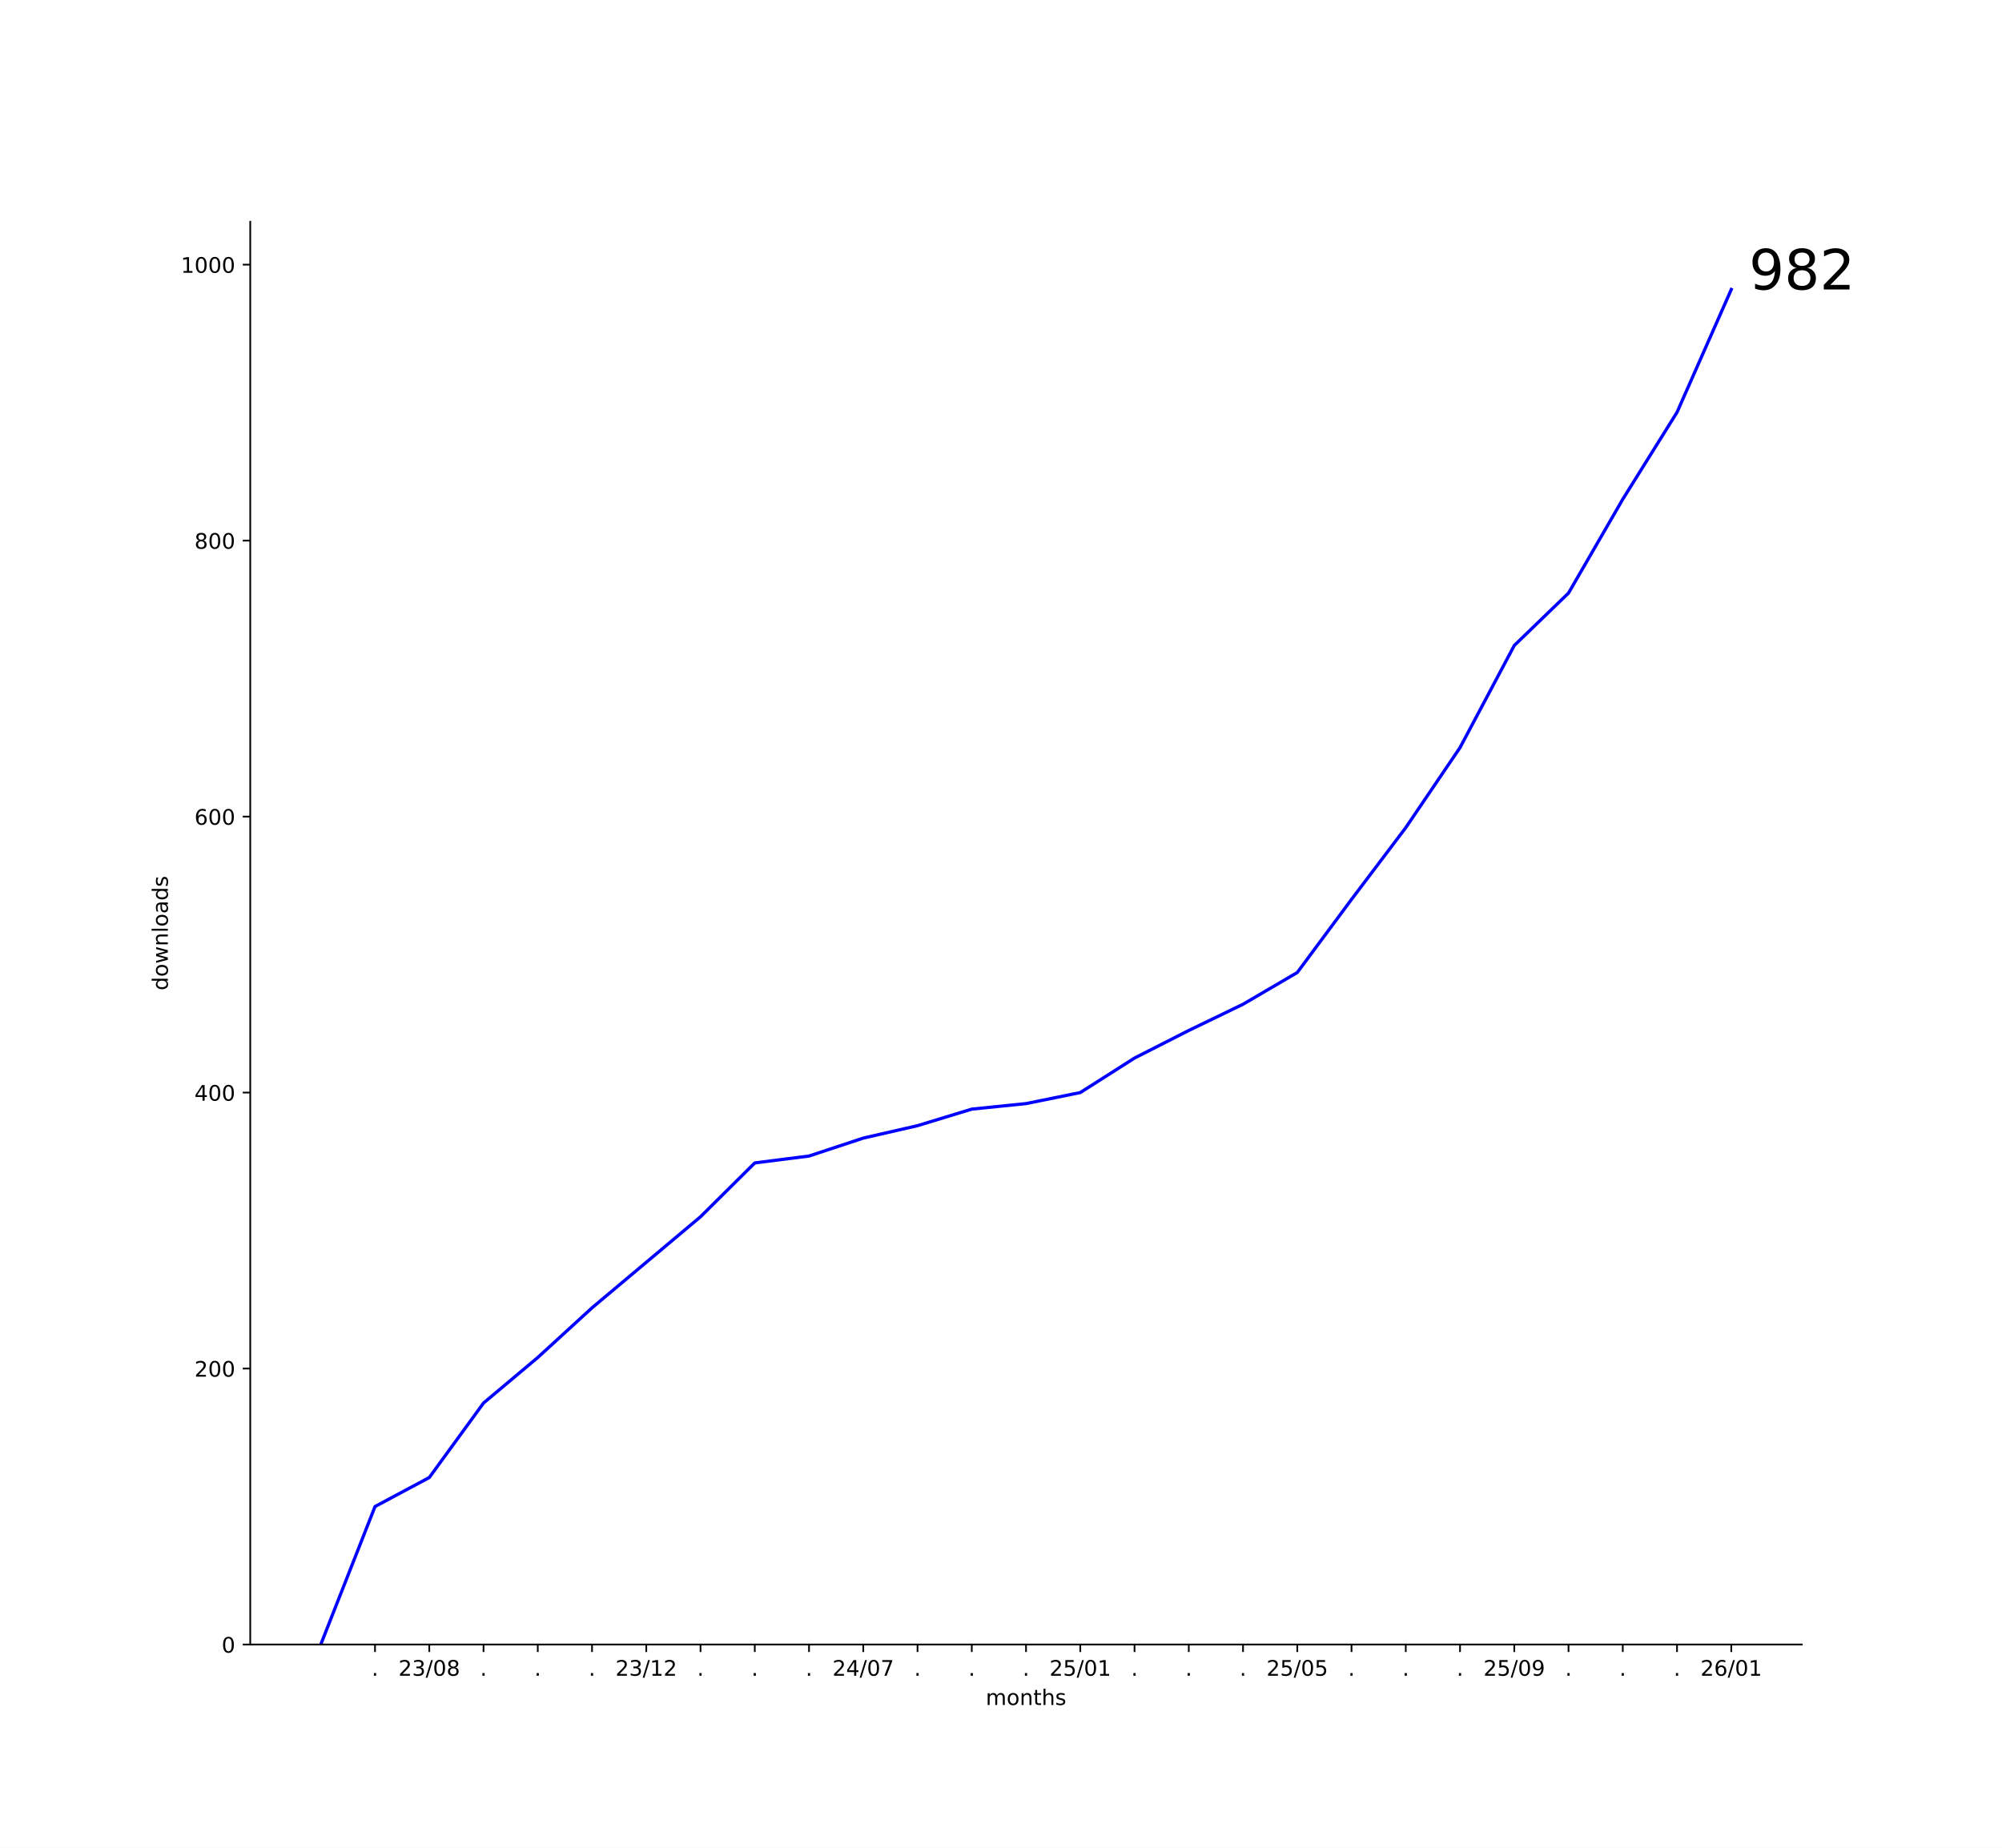
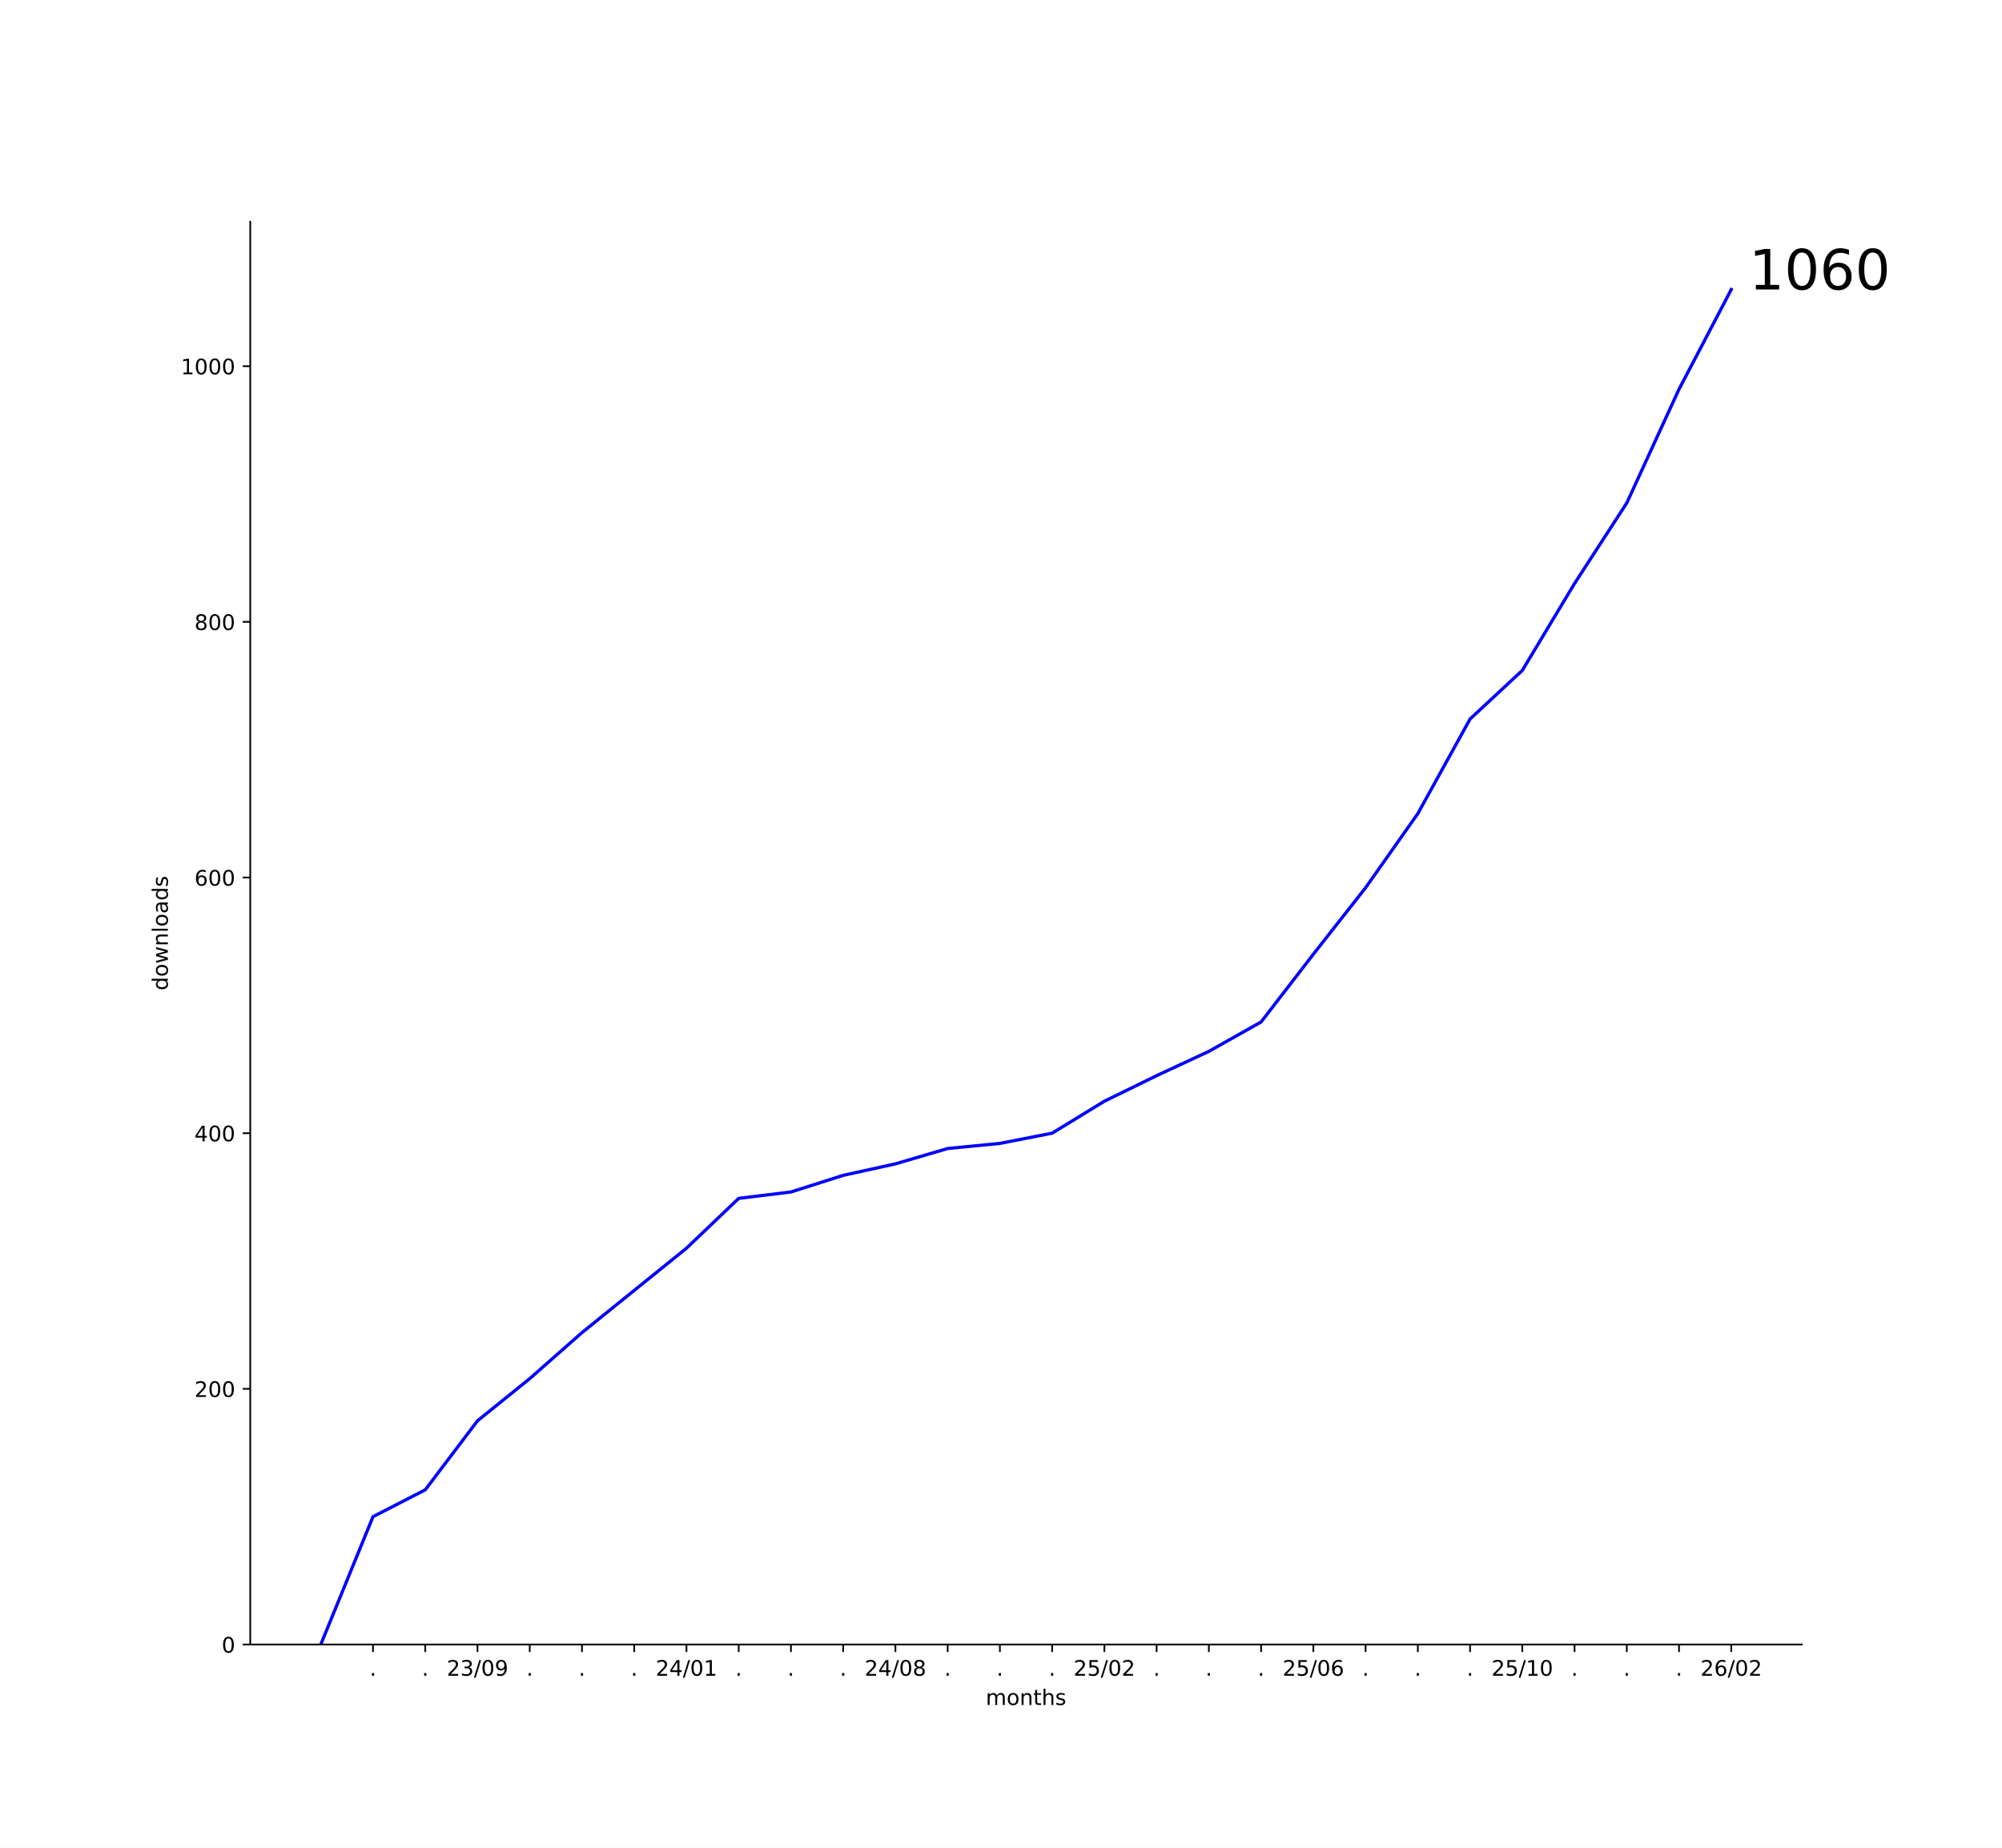
<svg xmlns="http://www.w3.org/2000/svg" xmlns:xlink="http://www.w3.org/1999/xlink" width="936pt" height="864pt" viewBox="0 0 936 864" version="1.1">
  <defs>
    <style type="text/css">*{stroke-linejoin: round; stroke-linecap: butt}</style>
  </defs>
  <g id="figure_1">
    <g id="patch_1">
      <path d="M 0 864  L 936 864  L 936 0  L 0 0  z " style="fill: #ffffff" />
    </g>
    <g id="axes_1">
      <g id="patch_2">
        <path d="M 117 768.96  L 842.4 768.96  L 842.4 103.68  L 117 103.68  z " style="fill: #ffffff" />
      </g>
      <g id="matplotlib.axis_1">
        <g id="xtick_1">
          <g id="line2d_1">
            <defs>
-               <path id="mddcbf60ffc" d="M 0 0  L 0 3.5  " style="stroke: #000000; stroke-width: 0.8" />
+               <path id="m8bfd17435a" d="M 0 0  L 0 3.5  " style="stroke: #000000; stroke-width: 0.8" />
            </defs>
            <g>
-               <use xlink:href="#mddcbf60ffc" x="175.336" y="768.96" style="stroke: #000000; stroke-width: 0.8" />
+               <use xlink:href="#m8bfd17435a" x="174.397" y="768.96" style="stroke: #000000; stroke-width: 0.8" />
            </g>
          </g>
          <g id="text_1">
-             <g transform="translate(173.7473 783.5584) scale(0.1 -0.1)">
+             <g transform="translate(172.8079 783.5584) scale(0.1 -0.1)">
              <defs>
                <path id="DejaVuSans-2e" d="M 684 794  L 1344 794  L 1344 0  L 684 0  L 684 794  z " transform="scale(0.015625)" />
              </defs>
              <use xlink:href="#DejaVuSans-2e" />
            </g>
          </g>
        </g>
        <g id="xtick_2">
          <g id="line2d_2">
            <g>
-               <use xlink:href="#mddcbf60ffc" x="200.7" y="768.96" style="stroke: #000000; stroke-width: 0.8" />
+               <use xlink:href="#m8bfd17435a" x="198.821" y="768.96" style="stroke: #000000; stroke-width: 0.8" />
            </g>
          </g>
          <g id="text_2">
-             <g transform="translate(186.2906 783.5584) scale(0.1 -0.1)">
+             <g transform="translate(197.2321 783.5584) scale(0.1 -0.1)">
+               <use xlink:href="#DejaVuSans-2e" />
+             </g>
+           </g>
+         </g>
+         <g id="xtick_3">
+           <g id="line2d_3">
+             <g>
+               <use xlink:href="#m8bfd17435a" x="223.245" y="768.96" style="stroke: #000000; stroke-width: 0.8" />
+             </g>
+           </g>
+           <g id="text_3">
+             <g transform="translate(208.8361 783.5584) scale(0.1 -0.1)">
              <defs>
                <path id="DejaVuSans-32" d="M 1228 531  L 3431 531  L 3431 0  L 469 0  L 469 531  Q 828 903 1448 1529  Q 2069 2156 2228 2338  Q 2531 2678 2651 2914  Q 2772 3150 2772 3378  Q 2772 3750 2511 3984  Q 2250 4219 1831 4219  Q 1534 4219 1204 4116  Q 875 4013 500 3803  L 500 4441  Q 881 4594 1212 4672  Q 1544 4750 1819 4750  Q 2544 4750 2975 4387  Q 3406 4025 3406 3419  Q 3406 3131 3298 2873  Q 3191 2616 2906 2266  Q 2828 2175 2409 1742  Q 1991 1309 1228 531  z " transform="scale(0.015625)" />
                <path id="DejaVuSans-33" d="M 2597 2516  Q 3050 2419 3304 2112  Q 3559 1806 3559 1356  Q 3559 666 3084 287  Q 2609 -91 1734 -91  Q 1441 -91 1130 -33  Q 819 25 488 141  L 488 750  Q 750 597 1062 519  Q 1375 441 1716 441  Q 2309 441 2620 675  Q 2931 909 2931 1356  Q 2931 1769 2642 2001  Q 2353 2234 1838 2234  L 1294 2234  L 1294 2753  L 1863 2753  Q 2328 2753 2575 2939  Q 2822 3125 2822 3475  Q 2822 3834 2567 4026  Q 2313 4219 1838 4219  Q 1578 4219 1281 4162  Q 984 4106 628 3988  L 628 4550  Q 988 4650 1302 4700  Q 1616 4750 1894 4750  Q 2613 4750 3031 4423  Q 3450 4097 3450 3541  Q 3450 3153 3228 2886  Q 3006 2619 2597 2516  z " transform="scale(0.015625)" />
                <path id="DejaVuSans-2f" d="M 1625 4666  L 2156 4666  L 531 -594  L 0 -594  L 1625 4666  z " transform="scale(0.015625)" />
                <path id="DejaVuSans-30" d="M 2034 4250  Q 1547 4250 1301 3770  Q 1056 3291 1056 2328  Q 1056 1369 1301 889  Q 1547 409 2034 409  Q 2525 409 2770 889  Q 3016 1369 3016 2328  Q 3016 3291 2770 3770  Q 2525 4250 2034 4250  z M 2034 4750  Q 2819 4750 3233 4129  Q 3647 3509 3647 2328  Q 3647 1150 3233 529  Q 2819 -91 2034 -91  Q 1250 -91 836 529  Q 422 1150 422 2328  Q 422 3509 836 4129  Q 1250 4750 2034 4750  z " transform="scale(0.015625)" />
+                 <path id="DejaVuSans-39" d="M 703 97  L 703 672  Q 941 559 1184 500  Q 1428 441 1663 441  Q 2288 441 2617 861  Q 2947 1281 2994 2138  Q 2813 1869 2534 1725  Q 2256 1581 1919 1581  Q 1219 1581 811 2004  Q 403 2428 403 3163  Q 403 3881 828 4315  Q 1253 4750 1959 4750  Q 2769 4750 3195 4129  Q 3622 3509 3622 2328  Q 3622 1225 3098 567  Q 2575 -91 1691 -91  Q 1453 -91 1209 -44  Q 966 3 703 97  z M 1959 2075  Q 2384 2075 2632 2365  Q 2881 2656 2881 3163  Q 2881 3666 2632 3958  Q 2384 4250 1959 4250  Q 1534 4250 1286 3958  Q 1038 3666 1038 3163  Q 1038 2656 1286 2365  Q 1534 2075 1959 2075  z " transform="scale(0.015625)" />
+               </defs>
+               <use xlink:href="#DejaVuSans-32" />
+               <use xlink:href="#DejaVuSans-33" x="63.623" />
+               <use xlink:href="#DejaVuSans-2f" x="127.246" />
+               <use xlink:href="#DejaVuSans-30" x="160.938" />
+               <use xlink:href="#DejaVuSans-39" x="224.561" />
+             </g>
+           </g>
+         </g>
+         <g id="xtick_4">
+           <g id="line2d_4">
+             <g>
+               <use xlink:href="#m8bfd17435a" x="247.67" y="768.96" style="stroke: #000000; stroke-width: 0.8" />
+             </g>
+           </g>
+           <g id="text_4">
+             <g transform="translate(246.0806 783.5584) scale(0.1 -0.1)">
+               <use xlink:href="#DejaVuSans-2e" />
+             </g>
+           </g>
+         </g>
+         <g id="xtick_5">
+           <g id="line2d_5">
+             <g>
+               <use xlink:href="#m8bfd17435a" x="272.094" y="768.96" style="stroke: #000000; stroke-width: 0.8" />
+             </g>
+           </g>
+           <g id="text_5">
+             <g transform="translate(270.5049 783.5584) scale(0.1 -0.1)">
+               <use xlink:href="#DejaVuSans-2e" />
+             </g>
+           </g>
+         </g>
+         <g id="xtick_6">
+           <g id="line2d_6">
+             <g>
+               <use xlink:href="#m8bfd17435a" x="296.518" y="768.96" style="stroke: #000000; stroke-width: 0.8" />
+             </g>
+           </g>
+           <g id="text_6">
+             <g transform="translate(294.9291 783.5584) scale(0.1 -0.1)">
+               <use xlink:href="#DejaVuSans-2e" />
+             </g>
+           </g>
+         </g>
+         <g id="xtick_7">
+           <g id="line2d_7">
+             <g>
+               <use xlink:href="#m8bfd17435a" x="320.942" y="768.96" style="stroke: #000000; stroke-width: 0.8" />
+             </g>
+           </g>
+           <g id="text_7">
+             <g transform="translate(306.533 783.5584) scale(0.1 -0.1)">
+               <defs>
+                 <path id="DejaVuSans-34" d="M 2419 4116  L 825 1625  L 2419 1625  L 2419 4116  z M 2253 4666  L 3047 4666  L 3047 1625  L 3713 1625  L 3713 1100  L 3047 1100  L 3047 0  L 2419 0  L 2419 1100  L 313 1100  L 313 1709  L 2253 4666  z " transform="scale(0.015625)" />
+                 <path id="DejaVuSans-31" d="M 794 531  L 1825 531  L 1825 4091  L 703 3866  L 703 4441  L 1819 4666  L 2450 4666  L 2450 531  L 3481 531  L 3481 0  L 794 0  L 794 531  z " transform="scale(0.015625)" />
+               </defs>
+               <use xlink:href="#DejaVuSans-32" />
+               <use xlink:href="#DejaVuSans-34" x="63.623" />
+               <use xlink:href="#DejaVuSans-2f" x="127.246" />
+               <use xlink:href="#DejaVuSans-30" x="160.938" />
+               <use xlink:href="#DejaVuSans-31" x="224.561" />
+             </g>
+           </g>
+         </g>
+         <g id="xtick_8">
+           <g id="line2d_8">
+             <g>
+               <use xlink:href="#m8bfd17435a" x="345.367" y="768.96" style="stroke: #000000; stroke-width: 0.8" />
+             </g>
+           </g>
+           <g id="text_8">
+             <g transform="translate(343.7776 783.5584) scale(0.1 -0.1)">
+               <use xlink:href="#DejaVuSans-2e" />
+             </g>
+           </g>
+         </g>
+         <g id="xtick_9">
+           <g id="line2d_9">
+             <g>
+               <use xlink:href="#m8bfd17435a" x="369.791" y="768.96" style="stroke: #000000; stroke-width: 0.8" />
+             </g>
+           </g>
+           <g id="text_9">
+             <g transform="translate(368.2018 783.5584) scale(0.1 -0.1)">
+               <use xlink:href="#DejaVuSans-2e" />
+             </g>
+           </g>
+         </g>
+         <g id="xtick_10">
+           <g id="line2d_10">
+             <g>
+               <use xlink:href="#m8bfd17435a" x="394.215" y="768.96" style="stroke: #000000; stroke-width: 0.8" />
+             </g>
+           </g>
+           <g id="text_10">
+             <g transform="translate(392.6261 783.5584) scale(0.1 -0.1)">
+               <use xlink:href="#DejaVuSans-2e" />
+             </g>
+           </g>
+         </g>
+         <g id="xtick_11">
+           <g id="line2d_11">
+             <g>
+               <use xlink:href="#m8bfd17435a" x="418.639" y="768.96" style="stroke: #000000; stroke-width: 0.8" />
+             </g>
+           </g>
+           <g id="text_11">
+             <g transform="translate(404.23 783.5584) scale(0.1 -0.1)">
+               <defs>
                <path id="DejaVuSans-38" d="M 2034 2216  Q 1584 2216 1326 1975  Q 1069 1734 1069 1313  Q 1069 891 1326 650  Q 1584 409 2034 409  Q 2484 409 2743 651  Q 3003 894 3003 1313  Q 3003 1734 2745 1975  Q 2488 2216 2034 2216  z M 1403 2484  Q 997 2584 770 2862  Q 544 3141 544 3541  Q 544 4100 942 4425  Q 1341 4750 2034 4750  Q 2731 4750 3128 4425  Q 3525 4100 3525 3541  Q 3525 3141 3298 2862  Q 3072 2584 2669 2484  Q 3125 2378 3379 2068  Q 3634 1759 3634 1313  Q 3634 634 3220 271  Q 2806 -91 2034 -91  Q 1263 -91 848 271  Q 434 634 434 1313  Q 434 1759 690 2068  Q 947 2378 1403 2484  z M 1172 3481  Q 1172 3119 1398 2916  Q 1625 2713 2034 2713  Q 2441 2713 2670 2916  Q 2900 3119 2900 3481  Q 2900 3844 2670 4047  Q 2441 4250 2034 4250  Q 1625 4250 1398 4047  Q 1172 3844 1172 3481  z " transform="scale(0.015625)" />
              </defs>
              <use xlink:href="#DejaVuSans-32" />
-               <use xlink:href="#DejaVuSans-33" x="63.623" />
+               <use xlink:href="#DejaVuSans-34" x="63.623" />
              <use xlink:href="#DejaVuSans-2f" x="127.246" />
              <use xlink:href="#DejaVuSans-30" x="160.938" />
              <use xlink:href="#DejaVuSans-38" x="224.561" />
            </g>
          </g>
        </g>
-         <g id="xtick_3">
-           <g id="line2d_3">
-             <g>
-               <use xlink:href="#mddcbf60ffc" x="226.064" y="768.96" style="stroke: #000000; stroke-width: 0.8" />
-             </g>
-           </g>
-           <g id="text_3">
-             <g transform="translate(224.4746 783.5584) scale(0.1 -0.1)">
-               <use xlink:href="#DejaVuSans-2e" />
-             </g>
-           </g>
-         </g>
-         <g id="xtick_4">
-           <g id="line2d_4">
-             <g>
-               <use xlink:href="#mddcbf60ffc" x="251.427" y="768.96" style="stroke: #000000; stroke-width: 0.8" />
-             </g>
-           </g>
-           <g id="text_4">
-             <g transform="translate(249.8382 783.5584) scale(0.1 -0.1)">
-               <use xlink:href="#DejaVuSans-2e" />
-             </g>
-           </g>
-         </g>
-         <g id="xtick_5">
-           <g id="line2d_5">
-             <g>
-               <use xlink:href="#mddcbf60ffc" x="276.791" y="768.96" style="stroke: #000000; stroke-width: 0.8" />
-             </g>
-           </g>
-           <g id="text_5">
-             <g transform="translate(275.2018 783.5584) scale(0.1 -0.1)">
-               <use xlink:href="#DejaVuSans-2e" />
-             </g>
-           </g>
-         </g>
-         <g id="xtick_6">
-           <g id="line2d_6">
-             <g>
-               <use xlink:href="#mddcbf60ffc" x="302.155" y="768.96" style="stroke: #000000; stroke-width: 0.8" />
-             </g>
-           </g>
-           <g id="text_6">
-             <g transform="translate(287.7452 783.5584) scale(0.1 -0.1)">
-               <defs>
-                 <path id="DejaVuSans-31" d="M 794 531  L 1825 531  L 1825 4091  L 703 3866  L 703 4441  L 1819 4666  L 2450 4666  L 2450 531  L 3481 531  L 3481 0  L 794 0  L 794 531  z " transform="scale(0.015625)" />
-               </defs>
-               <use xlink:href="#DejaVuSans-32" />
-               <use xlink:href="#DejaVuSans-33" x="63.623" />
-               <use xlink:href="#DejaVuSans-2f" x="127.246" />
-               <use xlink:href="#DejaVuSans-31" x="160.938" />
-               <use xlink:href="#DejaVuSans-32" x="224.561" />
-             </g>
-           </g>
-         </g>
-         <g id="xtick_7">
-           <g id="line2d_7">
-             <g>
-               <use xlink:href="#mddcbf60ffc" x="327.518" y="768.96" style="stroke: #000000; stroke-width: 0.8" />
-             </g>
-           </g>
-           <g id="text_7">
-             <g transform="translate(325.9291 783.5584) scale(0.1 -0.1)">
-               <use xlink:href="#DejaVuSans-2e" />
-             </g>
-           </g>
-         </g>
-         <g id="xtick_8">
-           <g id="line2d_8">
-             <g>
-               <use xlink:href="#mddcbf60ffc" x="352.882" y="768.96" style="stroke: #000000; stroke-width: 0.8" />
-             </g>
-           </g>
-           <g id="text_8">
-             <g transform="translate(351.2928 783.5584) scale(0.1 -0.1)">
-               <use xlink:href="#DejaVuSans-2e" />
-             </g>
-           </g>
-         </g>
-         <g id="xtick_9">
-           <g id="line2d_9">
-             <g>
-               <use xlink:href="#mddcbf60ffc" x="378.245" y="768.96" style="stroke: #000000; stroke-width: 0.8" />
-             </g>
-           </g>
-           <g id="text_9">
-             <g transform="translate(376.6564 783.5584) scale(0.1 -0.1)">
-               <use xlink:href="#DejaVuSans-2e" />
-             </g>
-           </g>
-         </g>
-         <g id="xtick_10">
-           <g id="line2d_10">
-             <g>
-               <use xlink:href="#mddcbf60ffc" x="403.609" y="768.96" style="stroke: #000000; stroke-width: 0.8" />
-             </g>
-           </g>
-           <g id="text_10">
-             <g transform="translate(389.1997 783.5584) scale(0.1 -0.1)">
-               <defs>
-                 <path id="DejaVuSans-34" d="M 2419 4116  L 825 1625  L 2419 1625  L 2419 4116  z M 2253 4666  L 3047 4666  L 3047 1625  L 3713 1625  L 3713 1100  L 3047 1100  L 3047 0  L 2419 0  L 2419 1100  L 313 1100  L 313 1709  L 2253 4666  z " transform="scale(0.015625)" />
-                 <path id="DejaVuSans-37" d="M 525 4666  L 3525 4666  L 3525 4397  L 1831 0  L 1172 0  L 2766 4134  L 525 4134  L 525 4666  z " transform="scale(0.015625)" />
-               </defs>
-               <use xlink:href="#DejaVuSans-32" />
-               <use xlink:href="#DejaVuSans-34" x="63.623" />
-               <use xlink:href="#DejaVuSans-2f" x="127.246" />
-               <use xlink:href="#DejaVuSans-30" x="160.938" />
-               <use xlink:href="#DejaVuSans-37" x="224.561" />
-             </g>
-           </g>
-         </g>
-         <g id="xtick_11">
-           <g id="line2d_11">
-             <g>
-               <use xlink:href="#mddcbf60ffc" x="428.973" y="768.96" style="stroke: #000000; stroke-width: 0.8" />
-             </g>
-           </g>
-           <g id="text_11">
-             <g transform="translate(427.3837 783.5584) scale(0.1 -0.1)">
-               <use xlink:href="#DejaVuSans-2e" />
-             </g>
-           </g>
-         </g>
        <g id="xtick_12">
          <g id="line2d_12">
            <g>
-               <use xlink:href="#mddcbf60ffc" x="454.336" y="768.96" style="stroke: #000000; stroke-width: 0.8" />
+               <use xlink:href="#m8bfd17435a" x="443.064" y="768.96" style="stroke: #000000; stroke-width: 0.8" />
            </g>
          </g>
          <g id="text_12">
-             <g transform="translate(452.7473 783.5584) scale(0.1 -0.1)">
+             <g transform="translate(441.4746 783.5584) scale(0.1 -0.1)">
              <use xlink:href="#DejaVuSans-2e" />
            </g>
          </g>
        </g>
        <g id="xtick_13">
          <g id="line2d_13">
            <g>
-               <use xlink:href="#mddcbf60ffc" x="479.7" y="768.96" style="stroke: #000000; stroke-width: 0.8" />
+               <use xlink:href="#m8bfd17435a" x="467.488" y="768.96" style="stroke: #000000; stroke-width: 0.8" />
            </g>
          </g>
          <g id="text_13">
-             <g transform="translate(478.1109 783.5584) scale(0.1 -0.1)">
+             <g transform="translate(465.8988 783.5584) scale(0.1 -0.1)">
              <use xlink:href="#DejaVuSans-2e" />
            </g>
          </g>
        </g>
        <g id="xtick_14">
          <g id="line2d_14">
            <g>
-               <use xlink:href="#mddcbf60ffc" x="505.064" y="768.96" style="stroke: #000000; stroke-width: 0.8" />
+               <use xlink:href="#m8bfd17435a" x="491.912" y="768.96" style="stroke: #000000; stroke-width: 0.8" />
            </g>
          </g>
          <g id="text_14">
-             <g transform="translate(490.6543 783.5584) scale(0.1 -0.1)">
+             <g transform="translate(490.3231 783.5584) scale(0.1 -0.1)">
+               <use xlink:href="#DejaVuSans-2e" />
+             </g>
+           </g>
+         </g>
+         <g id="xtick_15">
+           <g id="line2d_15">
+             <g>
+               <use xlink:href="#m8bfd17435a" x="516.336" y="768.96" style="stroke: #000000; stroke-width: 0.8" />
+             </g>
+           </g>
+           <g id="text_15">
+             <g transform="translate(501.927 783.5584) scale(0.1 -0.1)">
              <defs>
                <path id="DejaVuSans-35" d="M 691 4666  L 3169 4666  L 3169 4134  L 1269 4134  L 1269 2991  Q 1406 3038 1543 3061  Q 1681 3084 1819 3084  Q 2600 3084 3056 2656  Q 3513 2228 3513 1497  Q 3513 744 3044 326  Q 2575 -91 1722 -91  Q 1428 -91 1123 -41  Q 819 9 494 109  L 494 744  Q 775 591 1075 516  Q 1375 441 1709 441  Q 2250 441 2565 725  Q 2881 1009 2881 1497  Q 2881 1984 2565 2268  Q 2250 2553 1709 2553  Q 1456 2553 1204 2497  Q 953 2441 691 2322  L 691 4666  z " transform="scale(0.015625)" />
              </defs>
              <use xlink:href="#DejaVuSans-32" />
              <use xlink:href="#DejaVuSans-35" x="63.623" />
              <use xlink:href="#DejaVuSans-2f" x="127.246" />
              <use xlink:href="#DejaVuSans-30" x="160.938" />
-               <use xlink:href="#DejaVuSans-31" x="224.561" />
-             </g>
-           </g>
-         </g>
-         <g id="xtick_15">
-           <g id="line2d_15">
-             <g>
-               <use xlink:href="#mddcbf60ffc" x="530.427" y="768.96" style="stroke: #000000; stroke-width: 0.8" />
-             </g>
-           </g>
-           <g id="text_15">
-             <g transform="translate(528.8382 783.5584) scale(0.1 -0.1)">
-               <use xlink:href="#DejaVuSans-2e" />
+               <use xlink:href="#DejaVuSans-32" x="224.561" />
            </g>
          </g>
        </g>
        <g id="xtick_16">
          <g id="line2d_16">
            <g>
-               <use xlink:href="#mddcbf60ffc" x="555.791" y="768.96" style="stroke: #000000; stroke-width: 0.8" />
+               <use xlink:href="#m8bfd17435a" x="540.761" y="768.96" style="stroke: #000000; stroke-width: 0.8" />
            </g>
          </g>
          <g id="text_16">
-             <g transform="translate(554.2018 783.5584) scale(0.1 -0.1)">
+             <g transform="translate(539.1715 783.5584) scale(0.1 -0.1)">
              <use xlink:href="#DejaVuSans-2e" />
            </g>
          </g>
        </g>
        <g id="xtick_17">
          <g id="line2d_17">
            <g>
-               <use xlink:href="#mddcbf60ffc" x="581.155" y="768.96" style="stroke: #000000; stroke-width: 0.8" />
+               <use xlink:href="#m8bfd17435a" x="565.185" y="768.96" style="stroke: #000000; stroke-width: 0.8" />
            </g>
          </g>
          <g id="text_17">
-             <g transform="translate(579.5655 783.5584) scale(0.1 -0.1)">
+             <g transform="translate(563.5958 783.5584) scale(0.1 -0.1)">
              <use xlink:href="#DejaVuSans-2e" />
            </g>
          </g>
        </g>
        <g id="xtick_18">
          <g id="line2d_18">
            <g>
-               <use xlink:href="#mddcbf60ffc" x="606.518" y="768.96" style="stroke: #000000; stroke-width: 0.8" />
+               <use xlink:href="#m8bfd17435a" x="589.609" y="768.96" style="stroke: #000000; stroke-width: 0.8" />
            </g>
          </g>
          <g id="text_18">
-             <g transform="translate(592.1088 783.5584) scale(0.1 -0.1)">
-               <use xlink:href="#DejaVuSans-32" />
-               <use xlink:href="#DejaVuSans-35" x="63.623" />
-               <use xlink:href="#DejaVuSans-2f" x="127.246" />
-               <use xlink:href="#DejaVuSans-30" x="160.938" />
-               <use xlink:href="#DejaVuSans-35" x="224.561" />
+             <g transform="translate(588.02 783.5584) scale(0.1 -0.1)">
+               <use xlink:href="#DejaVuSans-2e" />
            </g>
          </g>
        </g>
        <g id="xtick_19">
          <g id="line2d_19">
            <g>
-               <use xlink:href="#mddcbf60ffc" x="631.882" y="768.96" style="stroke: #000000; stroke-width: 0.8" />
+               <use xlink:href="#m8bfd17435a" x="614.033" y="768.96" style="stroke: #000000; stroke-width: 0.8" />
            </g>
          </g>
          <g id="text_19">
-             <g transform="translate(630.2928 783.5584) scale(0.1 -0.1)">
-               <use xlink:href="#DejaVuSans-2e" />
-             </g>
-           </g>
-         </g>
-         <g id="xtick_20">
-           <g id="line2d_20">
-             <g>
-               <use xlink:href="#mddcbf60ffc" x="657.245" y="768.96" style="stroke: #000000; stroke-width: 0.8" />
-             </g>
-           </g>
-           <g id="text_20">
-             <g transform="translate(655.6564 783.5584) scale(0.1 -0.1)">
-               <use xlink:href="#DejaVuSans-2e" />
-             </g>
-           </g>
-         </g>
-         <g id="xtick_21">
-           <g id="line2d_21">
-             <g>
-               <use xlink:href="#mddcbf60ffc" x="682.609" y="768.96" style="stroke: #000000; stroke-width: 0.8" />
-             </g>
-           </g>
-           <g id="text_21">
-             <g transform="translate(681.02 783.5584) scale(0.1 -0.1)">
-               <use xlink:href="#DejaVuSans-2e" />
-             </g>
-           </g>
-         </g>
-         <g id="xtick_22">
-           <g id="line2d_22">
-             <g>
-               <use xlink:href="#mddcbf60ffc" x="707.973" y="768.96" style="stroke: #000000; stroke-width: 0.8" />
-             </g>
-           </g>
-           <g id="text_22">
-             <g transform="translate(693.5634 783.5584) scale(0.1 -0.1)">
-               <defs>
-                 <path id="DejaVuSans-39" d="M 703 97  L 703 672  Q 941 559 1184 500  Q 1428 441 1663 441  Q 2288 441 2617 861  Q 2947 1281 2994 2138  Q 2813 1869 2534 1725  Q 2256 1581 1919 1581  Q 1219 1581 811 2004  Q 403 2428 403 3163  Q 403 3881 828 4315  Q 1253 4750 1959 4750  Q 2769 4750 3195 4129  Q 3622 3509 3622 2328  Q 3622 1225 3098 567  Q 2575 -91 1691 -91  Q 1453 -91 1209 -44  Q 966 3 703 97  z M 1959 2075  Q 2384 2075 2632 2365  Q 2881 2656 2881 3163  Q 2881 3666 2632 3958  Q 2384 4250 1959 4250  Q 1534 4250 1286 3958  Q 1038 3666 1038 3163  Q 1038 2656 1286 2365  Q 1534 2075 1959 2075  z " transform="scale(0.015625)" />
-               </defs>
-               <use xlink:href="#DejaVuSans-32" />
-               <use xlink:href="#DejaVuSans-35" x="63.623" />
-               <use xlink:href="#DejaVuSans-2f" x="127.246" />
-               <use xlink:href="#DejaVuSans-30" x="160.938" />
-               <use xlink:href="#DejaVuSans-39" x="224.561" />
-             </g>
-           </g>
-         </g>
-         <g id="xtick_23">
-           <g id="line2d_23">
-             <g>
-               <use xlink:href="#mddcbf60ffc" x="733.336" y="768.96" style="stroke: #000000; stroke-width: 0.8" />
-             </g>
-           </g>
-           <g id="text_23">
-             <g transform="translate(731.7473 783.5584) scale(0.1 -0.1)">
-               <use xlink:href="#DejaVuSans-2e" />
-             </g>
-           </g>
-         </g>
-         <g id="xtick_24">
-           <g id="line2d_24">
-             <g>
-               <use xlink:href="#mddcbf60ffc" x="758.7" y="768.96" style="stroke: #000000; stroke-width: 0.8" />
-             </g>
-           </g>
-           <g id="text_24">
-             <g transform="translate(757.1109 783.5584) scale(0.1 -0.1)">
-               <use xlink:href="#DejaVuSans-2e" />
-             </g>
-           </g>
-         </g>
-         <g id="xtick_25">
-           <g id="line2d_25">
-             <g>
-               <use xlink:href="#mddcbf60ffc" x="784.064" y="768.96" style="stroke: #000000; stroke-width: 0.8" />
-             </g>
-           </g>
-           <g id="text_25">
-             <g transform="translate(782.4746 783.5584) scale(0.1 -0.1)">
-               <use xlink:href="#DejaVuSans-2e" />
-             </g>
-           </g>
-         </g>
-         <g id="xtick_26">
-           <g id="line2d_26">
-             <g>
-               <use xlink:href="#mddcbf60ffc" x="809.427" y="768.96" style="stroke: #000000; stroke-width: 0.8" />
-             </g>
-           </g>
-           <g id="text_26">
-             <g transform="translate(795.0179 783.5584) scale(0.1 -0.1)">
+             <g transform="translate(599.624 783.5584) scale(0.1 -0.1)">
              <defs>
                <path id="DejaVuSans-36" d="M 2113 2584  Q 1688 2584 1439 2293  Q 1191 2003 1191 1497  Q 1191 994 1439 701  Q 1688 409 2113 409  Q 2538 409 2786 701  Q 3034 994 3034 1497  Q 3034 2003 2786 2293  Q 2538 2584 2113 2584  z M 3366 4563  L 3366 3988  Q 3128 4100 2886 4159  Q 2644 4219 2406 4219  Q 1781 4219 1451 3797  Q 1122 3375 1075 2522  Q 1259 2794 1537 2939  Q 1816 3084 2150 3084  Q 2853 3084 3261 2657  Q 3669 2231 3669 1497  Q 3669 778 3244 343  Q 2819 -91 2113 -91  Q 1303 -91 875 529  Q 447 1150 447 2328  Q 447 3434 972 4092  Q 1497 4750 2381 4750  Q 2619 4750 2861 4703  Q 3103 4656 3366 4563  z " transform="scale(0.015625)" />
              </defs>
              <use xlink:href="#DejaVuSans-32" />
+               <use xlink:href="#DejaVuSans-35" x="63.623" />
+               <use xlink:href="#DejaVuSans-2f" x="127.246" />
+               <use xlink:href="#DejaVuSans-30" x="160.938" />
+               <use xlink:href="#DejaVuSans-36" x="224.561" />
+             </g>
+           </g>
+         </g>
+         <g id="xtick_20">
+           <g id="line2d_20">
+             <g>
+               <use xlink:href="#m8bfd17435a" x="638.458" y="768.96" style="stroke: #000000; stroke-width: 0.8" />
+             </g>
+           </g>
+           <g id="text_20">
+             <g transform="translate(636.8685 783.5584) scale(0.1 -0.1)">
+               <use xlink:href="#DejaVuSans-2e" />
+             </g>
+           </g>
+         </g>
+         <g id="xtick_21">
+           <g id="line2d_21">
+             <g>
+               <use xlink:href="#m8bfd17435a" x="662.882" y="768.96" style="stroke: #000000; stroke-width: 0.8" />
+             </g>
+           </g>
+           <g id="text_21">
+             <g transform="translate(661.2928 783.5584) scale(0.1 -0.1)">
+               <use xlink:href="#DejaVuSans-2e" />
+             </g>
+           </g>
+         </g>
+         <g id="xtick_22">
+           <g id="line2d_22">
+             <g>
+               <use xlink:href="#m8bfd17435a" x="687.306" y="768.96" style="stroke: #000000; stroke-width: 0.8" />
+             </g>
+           </g>
+           <g id="text_22">
+             <g transform="translate(685.717 783.5584) scale(0.1 -0.1)">
+               <use xlink:href="#DejaVuSans-2e" />
+             </g>
+           </g>
+         </g>
+         <g id="xtick_23">
+           <g id="line2d_23">
+             <g>
+               <use xlink:href="#m8bfd17435a" x="711.73" y="768.96" style="stroke: #000000; stroke-width: 0.8" />
+             </g>
+           </g>
+           <g id="text_23">
+             <g transform="translate(697.3209 783.5584) scale(0.1 -0.1)">
+               <use xlink:href="#DejaVuSans-32" />
+               <use xlink:href="#DejaVuSans-35" x="63.623" />
+               <use xlink:href="#DejaVuSans-2f" x="127.246" />
+               <use xlink:href="#DejaVuSans-31" x="160.938" />
+               <use xlink:href="#DejaVuSans-30" x="224.561" />
+             </g>
+           </g>
+         </g>
+         <g id="xtick_24">
+           <g id="line2d_24">
+             <g>
+               <use xlink:href="#m8bfd17435a" x="736.155" y="768.96" style="stroke: #000000; stroke-width: 0.8" />
+             </g>
+           </g>
+           <g id="text_24">
+             <g transform="translate(734.5655 783.5584) scale(0.1 -0.1)">
+               <use xlink:href="#DejaVuSans-2e" />
+             </g>
+           </g>
+         </g>
+         <g id="xtick_25">
+           <g id="line2d_25">
+             <g>
+               <use xlink:href="#m8bfd17435a" x="760.579" y="768.96" style="stroke: #000000; stroke-width: 0.8" />
+             </g>
+           </g>
+           <g id="text_25">
+             <g transform="translate(758.9897 783.5584) scale(0.1 -0.1)">
+               <use xlink:href="#DejaVuSans-2e" />
+             </g>
+           </g>
+         </g>
+         <g id="xtick_26">
+           <g id="line2d_26">
+             <g>
+               <use xlink:href="#m8bfd17435a" x="785.003" y="768.96" style="stroke: #000000; stroke-width: 0.8" />
+             </g>
+           </g>
+           <g id="text_26">
+             <g transform="translate(783.414 783.5584) scale(0.1 -0.1)">
+               <use xlink:href="#DejaVuSans-2e" />
+             </g>
+           </g>
+         </g>
+         <g id="xtick_27">
+           <g id="line2d_27">
+             <g>
+               <use xlink:href="#m8bfd17435a" x="809.427" y="768.96" style="stroke: #000000; stroke-width: 0.8" />
+             </g>
+           </g>
+           <g id="text_27">
+             <g transform="translate(795.0179 783.5584) scale(0.1 -0.1)">
+               <use xlink:href="#DejaVuSans-32" />
              <use xlink:href="#DejaVuSans-36" x="63.623" />
              <use xlink:href="#DejaVuSans-2f" x="127.246" />
              <use xlink:href="#DejaVuSans-30" x="160.938" />
-               <use xlink:href="#DejaVuSans-31" x="224.561" />
-             </g>
-           </g>
-         </g>
-         <g id="text_27">
+               <use xlink:href="#DejaVuSans-32" x="224.561" />
+             </g>
+           </g>
+         </g>
+         <g id="text_28">
          <g transform="translate(460.868 797.2366) scale(0.1 -0.1)">
            <defs>
              <path id="DejaVuSans-6d" d="M 3328 2828  Q 3544 3216 3844 3400  Q 4144 3584 4550 3584  Q 5097 3584 5394 3201  Q 5691 2819 5691 2113  L 5691 0  L 5113 0  L 5113 2094  Q 5113 2597 4934 2840  Q 4756 3084 4391 3084  Q 3944 3084 3684 2787  Q 3425 2491 3425 1978  L 3425 0  L 2847 0  L 2847 2094  Q 2847 2600 2669 2842  Q 2491 3084 2119 3084  Q 1678 3084 1418 2786  Q 1159 2488 1159 1978  L 1159 0  L 581 0  L 581 3500  L 1159 3500  L 1159 2956  Q 1356 3278 1631 3431  Q 1906 3584 2284 3584  Q 2666 3584 2933 3390  Q 3200 3197 3328 2828  z " transform="scale(0.015625)" />
              <path id="DejaVuSans-6f" d="M 1959 3097  Q 1497 3097 1228 2736  Q 959 2375 959 1747  Q 959 1119 1226 758  Q 1494 397 1959 397  Q 2419 397 2687 759  Q 2956 1122 2956 1747  Q 2956 2369 2687 2733  Q 2419 3097 1959 3097  z M 1959 3584  Q 2709 3584 3137 3096  Q 3566 2609 3566 1747  Q 3566 888 3137 398  Q 2709 -91 1959 -91  Q 1206 -91 779 398  Q 353 888 353 1747  Q 353 2609 779 3096  Q 1206 3584 1959 3584  z " transform="scale(0.015625)" />
              <path id="DejaVuSans-6e" d="M 3513 2113  L 3513 0  L 2938 0  L 2938 2094  Q 2938 2591 2744 2837  Q 2550 3084 2163 3084  Q 1697 3084 1428 2787  Q 1159 2491 1159 1978  L 1159 0  L 581 0  L 581 3500  L 1159 3500  L 1159 2956  Q 1366 3272 1645 3428  Q 1925 3584 2291 3584  Q 2894 3584 3203 3211  Q 3513 2838 3513 2113  z " transform="scale(0.015625)" />
              <path id="DejaVuSans-74" d="M 1172 4494  L 1172 3500  L 2356 3500  L 2356 3053  L 1172 3053  L 1172 1153  Q 1172 725 1289 603  Q 1406 481 1766 481  L 2356 481  L 2356 0  L 1766 0  Q 1100 0 847 248  Q 594 497 594 1153  L 594 3053  L 172 3053  L 172 3500  L 594 3500  L 594 4494  L 1172 4494  z " transform="scale(0.015625)" />
              <path id="DejaVuSans-68" d="M 3513 2113  L 3513 0  L 2938 0  L 2938 2094  Q 2938 2591 2744 2837  Q 2550 3084 2163 3084  Q 1697 3084 1428 2787  Q 1159 2491 1159 1978  L 1159 0  L 581 0  L 581 4863  L 1159 4863  L 1159 2956  Q 1366 3272 1645 3428  Q 1925 3584 2291 3584  Q 2894 3584 3203 3211  Q 3513 2838 3513 2113  z " transform="scale(0.015625)" />
              <path id="DejaVuSans-73" d="M 2834 3397  L 2834 2853  Q 2591 2978 2328 3040  Q 2066 3103 1784 3103  Q 1356 3103 1142 2972  Q 928 2841 928 2578  Q 928 2378 1081 2264  Q 1234 2150 1697 2047  L 1894 2003  Q 2506 1872 2764 1633  Q 3022 1394 3022 966  Q 3022 478 2636 193  Q 2250 -91 1575 -91  Q 1294 -91 989 -36  Q 684 19 347 128  L 347 722  Q 666 556 975 473  Q 1284 391 1588 391  Q 1994 391 2212 530  Q 2431 669 2431 922  Q 2431 1156 2273 1281  Q 2116 1406 1581 1522  L 1381 1569  Q 847 1681 609 1914  Q 372 2147 372 2553  Q 372 3047 722 3315  Q 1072 3584 1716 3584  Q 2034 3584 2315 3537  Q 2597 3491 2834 3397  z " transform="scale(0.015625)" />
            </defs>
            <use xlink:href="#DejaVuSans-6d" />
            <use xlink:href="#DejaVuSans-6f" x="97.412" />
            <use xlink:href="#DejaVuSans-6e" x="158.594" />
            <use xlink:href="#DejaVuSans-74" x="221.973" />
            <use xlink:href="#DejaVuSans-68" x="261.182" />
            <use xlink:href="#DejaVuSans-73" x="324.561" />
          </g>
        </g>
      </g>
      <g id="matplotlib.axis_2">
        <g id="ytick_1">
-           <g id="line2d_27">
+           <g id="line2d_28">
            <defs>
-               <path id="m136531c50e" d="M 0 0  L -3.5 0  " style="stroke: #000000; stroke-width: 0.8" />
+               <path id="mdfc23e8906" d="M 0 0  L -3.5 0  " style="stroke: #000000; stroke-width: 0.8" />
            </defs>
            <g>
-               <use xlink:href="#m136531c50e" x="117" y="768.96" style="stroke: #000000; stroke-width: 0.8" />
-             </g>
-           </g>
-           <g id="text_28">
+               <use xlink:href="#mdfc23e8906" x="117" y="768.96" style="stroke: #000000; stroke-width: 0.8" />
+             </g>
+           </g>
+           <g id="text_29">
            <g transform="translate(103.6375 772.7592) scale(0.1 -0.1)">
              <use xlink:href="#DejaVuSans-30" />
            </g>
          </g>
        </g>
        <g id="ytick_2">
-           <g id="line2d_28">
-             <g>
-               <use xlink:href="#m136531c50e" x="117" y="639.917" style="stroke: #000000; stroke-width: 0.8" />
-             </g>
-           </g>
-           <g id="text_29">
-             <g transform="translate(90.9125 643.7164) scale(0.1 -0.1)">
+           <g id="line2d_29">
+             <g>
+               <use xlink:href="#mdfc23e8906" x="117" y="649.413" style="stroke: #000000; stroke-width: 0.8" />
+             </g>
+           </g>
+           <g id="text_30">
+             <g transform="translate(90.9125 653.212) scale(0.1 -0.1)">
              <use xlink:href="#DejaVuSans-32" />
              <use xlink:href="#DejaVuSans-30" x="63.623" />
              <use xlink:href="#DejaVuSans-30" x="127.246" />
            </g>
          </g>
        </g>
        <g id="ytick_3">
-           <g id="line2d_29">
-             <g>
-               <use xlink:href="#m136531c50e" x="117" y="510.874" style="stroke: #000000; stroke-width: 0.8" />
-             </g>
-           </g>
-           <g id="text_30">
-             <g transform="translate(90.9125 514.6737) scale(0.1 -0.1)">
+           <g id="line2d_30">
+             <g>
+               <use xlink:href="#mdfc23e8906" x="117" y="529.866" style="stroke: #000000; stroke-width: 0.8" />
+             </g>
+           </g>
+           <g id="text_31">
+             <g transform="translate(90.9125 533.6649) scale(0.1 -0.1)">
              <use xlink:href="#DejaVuSans-34" />
              <use xlink:href="#DejaVuSans-30" x="63.623" />
              <use xlink:href="#DejaVuSans-30" x="127.246" />
            </g>
          </g>
        </g>
        <g id="ytick_4">
-           <g id="line2d_30">
-             <g>
-               <use xlink:href="#m136531c50e" x="117" y="381.832" style="stroke: #000000; stroke-width: 0.8" />
-             </g>
-           </g>
-           <g id="text_31">
-             <g transform="translate(90.9125 385.6309) scale(0.1 -0.1)">
+           <g id="line2d_31">
+             <g>
+               <use xlink:href="#mdfc23e8906" x="117" y="410.318" style="stroke: #000000; stroke-width: 0.8" />
+             </g>
+           </g>
+           <g id="text_32">
+             <g transform="translate(90.9125 414.1177) scale(0.1 -0.1)">
              <use xlink:href="#DejaVuSans-36" />
              <use xlink:href="#DejaVuSans-30" x="63.623" />
              <use xlink:href="#DejaVuSans-30" x="127.246" />
            </g>
          </g>
        </g>
        <g id="ytick_5">
-           <g id="line2d_31">
-             <g>
-               <use xlink:href="#m136531c50e" x="117" y="252.789" style="stroke: #000000; stroke-width: 0.8" />
-             </g>
-           </g>
-           <g id="text_32">
-             <g transform="translate(90.9125 256.5881) scale(0.1 -0.1)">
+           <g id="line2d_32">
+             <g>
+               <use xlink:href="#mdfc23e8906" x="117" y="290.771" style="stroke: #000000; stroke-width: 0.8" />
+             </g>
+           </g>
+           <g id="text_33">
+             <g transform="translate(90.9125 294.5705) scale(0.1 -0.1)">
              <use xlink:href="#DejaVuSans-38" />
              <use xlink:href="#DejaVuSans-30" x="63.623" />
              <use xlink:href="#DejaVuSans-30" x="127.246" />
            </g>
          </g>
        </g>
        <g id="ytick_6">
-           <g id="line2d_32">
-             <g>
-               <use xlink:href="#m136531c50e" x="117" y="123.746" style="stroke: #000000; stroke-width: 0.8" />
-             </g>
-           </g>
-           <g id="text_33">
-             <g transform="translate(84.55 127.5454) scale(0.1 -0.1)">
+           <g id="line2d_33">
+             <g>
+               <use xlink:href="#mdfc23e8906" x="117" y="171.224" style="stroke: #000000; stroke-width: 0.8" />
+             </g>
+           </g>
+           <g id="text_34">
+             <g transform="translate(84.55 175.0234) scale(0.1 -0.1)">
              <use xlink:href="#DejaVuSans-31" />
              <use xlink:href="#DejaVuSans-30" x="63.623" />
              <use xlink:href="#DejaVuSans-30" x="127.246" />
              <use xlink:href="#DejaVuSans-30" x="190.869" />
            </g>
          </g>
        </g>
-         <g id="text_34">
+         <g id="text_35">
          <g transform="translate(78.47031 463.1028) rotate(-90) scale(0.1 -0.1)">
            <defs>
              <path id="DejaVuSans-64" d="M 2906 2969  L 2906 4863  L 3481 4863  L 3481 0  L 2906 0  L 2906 525  Q 2725 213 2448 61  Q 2172 -91 1784 -91  Q 1150 -91 751 415  Q 353 922 353 1747  Q 353 2572 751 3078  Q 1150 3584 1784 3584  Q 2172 3584 2448 3432  Q 2725 3281 2906 2969  z M 947 1747  Q 947 1113 1208 752  Q 1469 391 1925 391  Q 2381 391 2643 752  Q 2906 1113 2906 1747  Q 2906 2381 2643 2742  Q 2381 3103 1925 3103  Q 1469 3103 1208 2742  Q 947 2381 947 1747  z " transform="scale(0.015625)" />
              <path id="DejaVuSans-77" d="M 269 3500  L 844 3500  L 1563 769  L 2278 3500  L 2956 3500  L 3675 769  L 4391 3500  L 4966 3500  L 4050 0  L 3372 0  L 2619 2869  L 1863 0  L 1184 0  L 269 3500  z " transform="scale(0.015625)" />
              <path id="DejaVuSans-6c" d="M 603 4863  L 1178 4863  L 1178 0  L 603 0  L 603 4863  z " transform="scale(0.015625)" />
              <path id="DejaVuSans-61" d="M 2194 1759  Q 1497 1759 1228 1600  Q 959 1441 959 1056  Q 959 750 1161 570  Q 1363 391 1709 391  Q 2188 391 2477 730  Q 2766 1069 2766 1631  L 2766 1759  L 2194 1759  z M 3341 1997  L 3341 0  L 2766 0  L 2766 531  Q 2569 213 2275 61  Q 1981 -91 1556 -91  Q 1019 -91 701 211  Q 384 513 384 1019  Q 384 1609 779 1909  Q 1175 2209 1959 2209  L 2766 2209  L 2766 2266  Q 2766 2663 2505 2880  Q 2244 3097 1772 3097  Q 1472 3097 1187 3025  Q 903 2953 641 2809  L 641 3341  Q 956 3463 1253 3523  Q 1550 3584 1831 3584  Q 2591 3584 2966 3190  Q 3341 2797 3341 1997  z " transform="scale(0.015625)" />
            </defs>
            <use xlink:href="#DejaVuSans-64" />
            <use xlink:href="#DejaVuSans-6f" x="63.477" />
            <use xlink:href="#DejaVuSans-77" x="124.658" />
            <use xlink:href="#DejaVuSans-6e" x="206.445" />
            <use xlink:href="#DejaVuSans-6c" x="269.824" />
            <use xlink:href="#DejaVuSans-6f" x="297.607" />
            <use xlink:href="#DejaVuSans-61" x="358.789" />
            <use xlink:href="#DejaVuSans-64" x="420.068" />
            <use xlink:href="#DejaVuSans-73" x="483.545" />
          </g>
        </g>
      </g>
-       <g id="line2d_33">
-         <path d="M 149.973 768.96  L 175.336 704.439  L 200.7 690.889  L 226.064 656.048  L 251.427 634.756  L 276.791 611.528  L 302.155 590.236  L 327.518 568.944  L 352.882 543.78  L 378.245 540.554  L 403.609 532.167  L 428.973 526.36  L 454.336 518.617  L 479.7 516.036  L 505.064 510.874  L 530.427 494.744  L 555.791 481.84  L 581.155 469.581  L 606.518 454.741  L 631.882 420.545  L 657.245 386.993  L 682.609 349.571  L 707.973 301.825  L 733.336 277.307  L 758.7 233.433  L 784.064 192.784  L 809.427 135.36  " clip-path="url(#p26d79ccd60)" style="fill: none; stroke: #0000ff; stroke-width: 1.5; stroke-linecap: square" />
+       <g id="line2d_34">
+         <path d="M 149.973 768.96  L 174.397 709.186  L 198.821 696.634  L 223.245 664.356  L 247.67 644.631  L 272.094 623.112  L 296.518 603.387  L 320.942 583.662  L 345.367 560.35  L 369.791 557.362  L 394.215 549.591  L 418.639 544.211  L 443.064 537.038  L 467.488 534.648  L 491.912 529.866  L 516.336 514.922  L 540.761 502.968  L 565.185 491.611  L 589.609 477.863  L 614.033 446.183  L 638.458 415.1  L 662.882 380.432  L 687.306 336.199  L 711.73 313.485  L 736.155 272.839  L 760.579 235.182  L 785.003 181.983  L 809.427 135.36  " clip-path="url(#pf1d3224bce)" style="fill: none; stroke: #0000ff; stroke-width: 1.5; stroke-linecap: square" />
      </g>
      <g id="patch_3">
        <path d="M 117 768.96  L 117 103.68  " style="fill: none; stroke: #000000; stroke-width: 0.8; stroke-linejoin: miter; stroke-linecap: square" />
      </g>
      <g id="patch_4">
        <path d="M 117 768.96  L 842.4 768.96  " style="fill: none; stroke: #000000; stroke-width: 0.8; stroke-linejoin: miter; stroke-linecap: square" />
      </g>
-       <g id="text_35">
+       <g id="text_36">
        <g transform="translate(809.4273 135.36) scale(0.26 -0.26)">
          <defs>
            <path id="DejaVuSans-20" transform="scale(0.015625)" />
          </defs>
          <use xlink:href="#DejaVuSans-20" />
-           <use xlink:href="#DejaVuSans-39" x="31.787" />
-           <use xlink:href="#DejaVuSans-38" x="95.41" />
-           <use xlink:href="#DejaVuSans-32" x="159.033" />
+           <use xlink:href="#DejaVuSans-31" x="31.787" />
+           <use xlink:href="#DejaVuSans-30" x="95.41" />
+           <use xlink:href="#DejaVuSans-36" x="159.033" />
+           <use xlink:href="#DejaVuSans-30" x="222.656" />
        </g>
      </g>
    </g>
  </g>
  <defs>
-     <clipPath id="p26d79ccd60">
+     <clipPath id="pf1d3224bce">
      <rect x="117" y="103.68" width="725.4" height="665.28" />
    </clipPath>
  </defs>
</svg>
